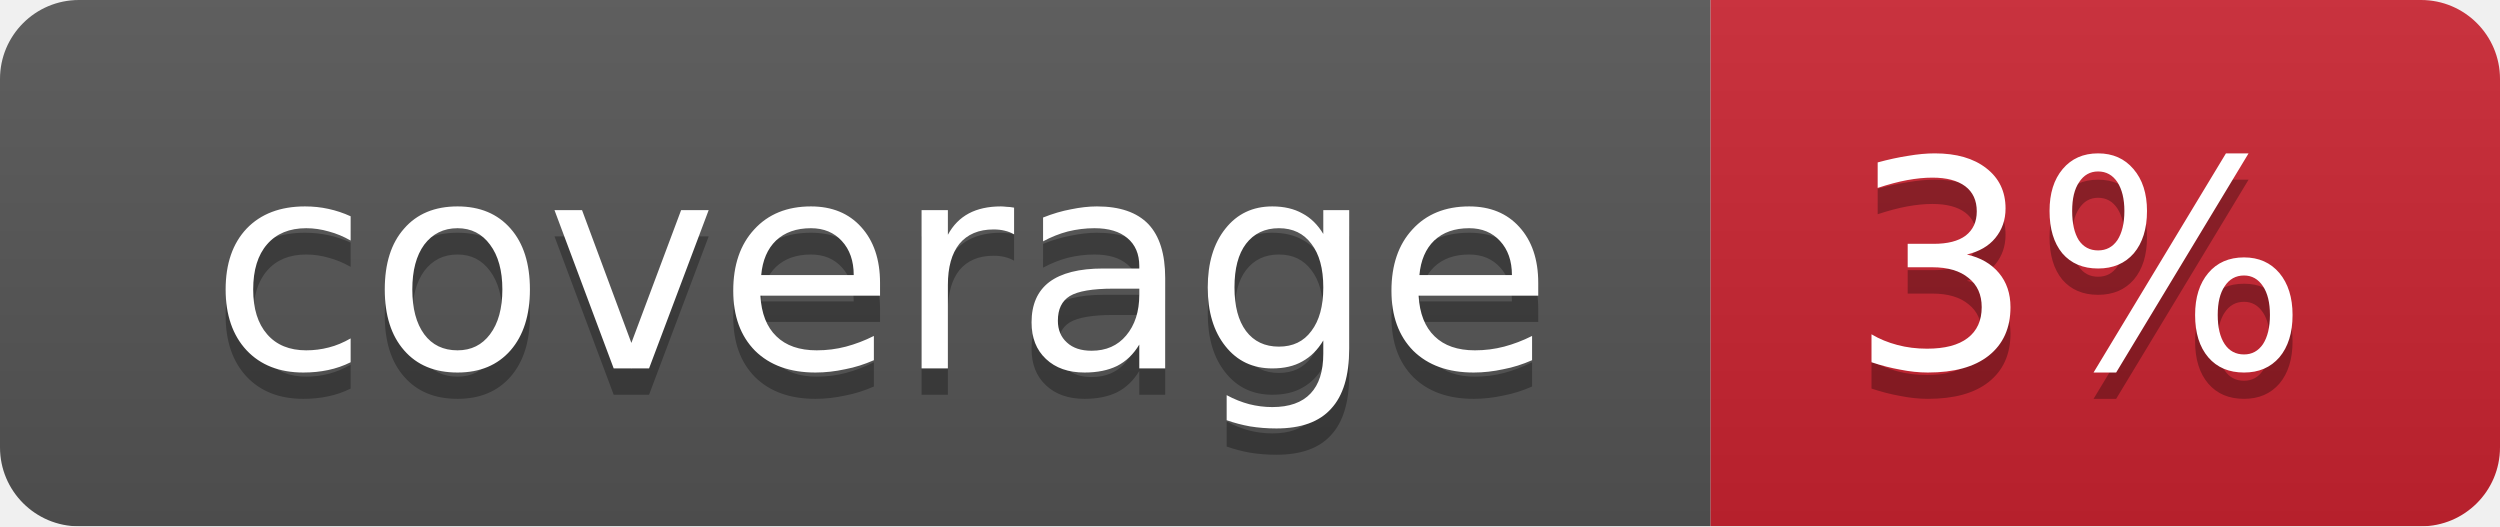
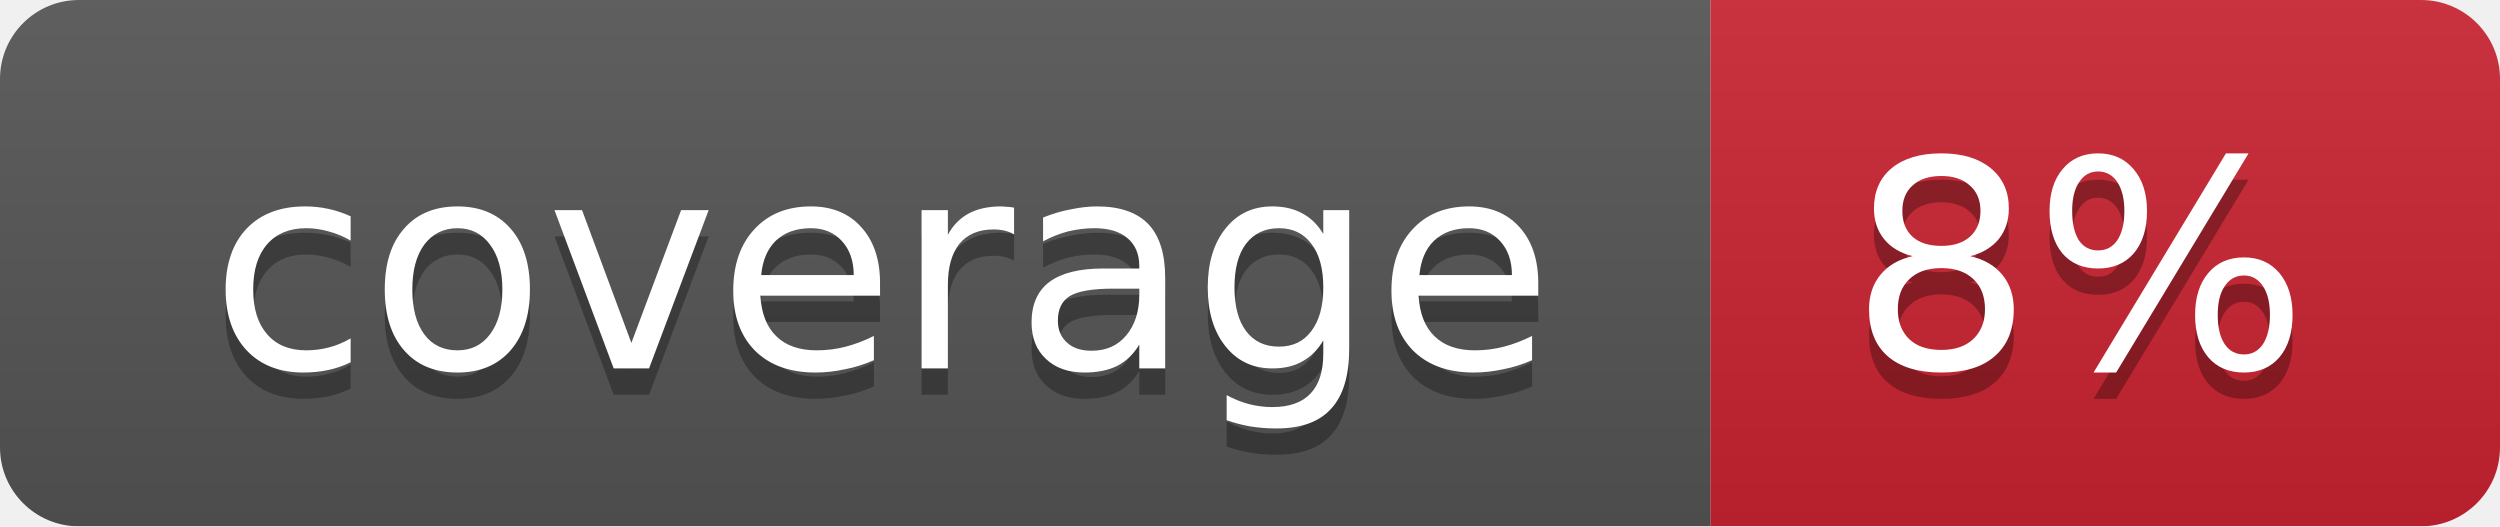
<svg xmlns="http://www.w3.org/2000/svg" width="95" height="20">
  <linearGradient id="smooth" x2="0" y2="100%">
    <stop offset="0" stop-color="#bbb" stop-opacity=".1" />
    <stop offset="1" stop-opacity=".1" />
  </linearGradient>
  <mask id="round">
    <rect width="95" height="20" rx="3" fill="#fff" />
  </mask>
  <g mask="url(#round)">
    <rect width="65" height="20" fill="#555" />
    <rect x="65" width="30" height="20" fill="#cb2431" />
    <rect width="95" height="20" fill="url(#smooth)" />
  </g>
  <g fill="#fff" text-anchor="middle" font-family="DejaVu Sans,Verdana,Geneva,sans-serif" font-size="11">
    <text x="33.5" y="15" fill="#010101" fill-opacity=".3">coverage</text>
    <text x="33.5" y="14">coverage</text>
-     <text x="79" y="15" fill="#010101" fill-opacity=".3">3%</text>
-     <text x="79" y="14">3%</text>
+     <text x="79" y="15" fill="#010101" fill-opacity=".3">8%</text>
+     <text x="79" y="14">8%</text>
  </g>
</svg>
